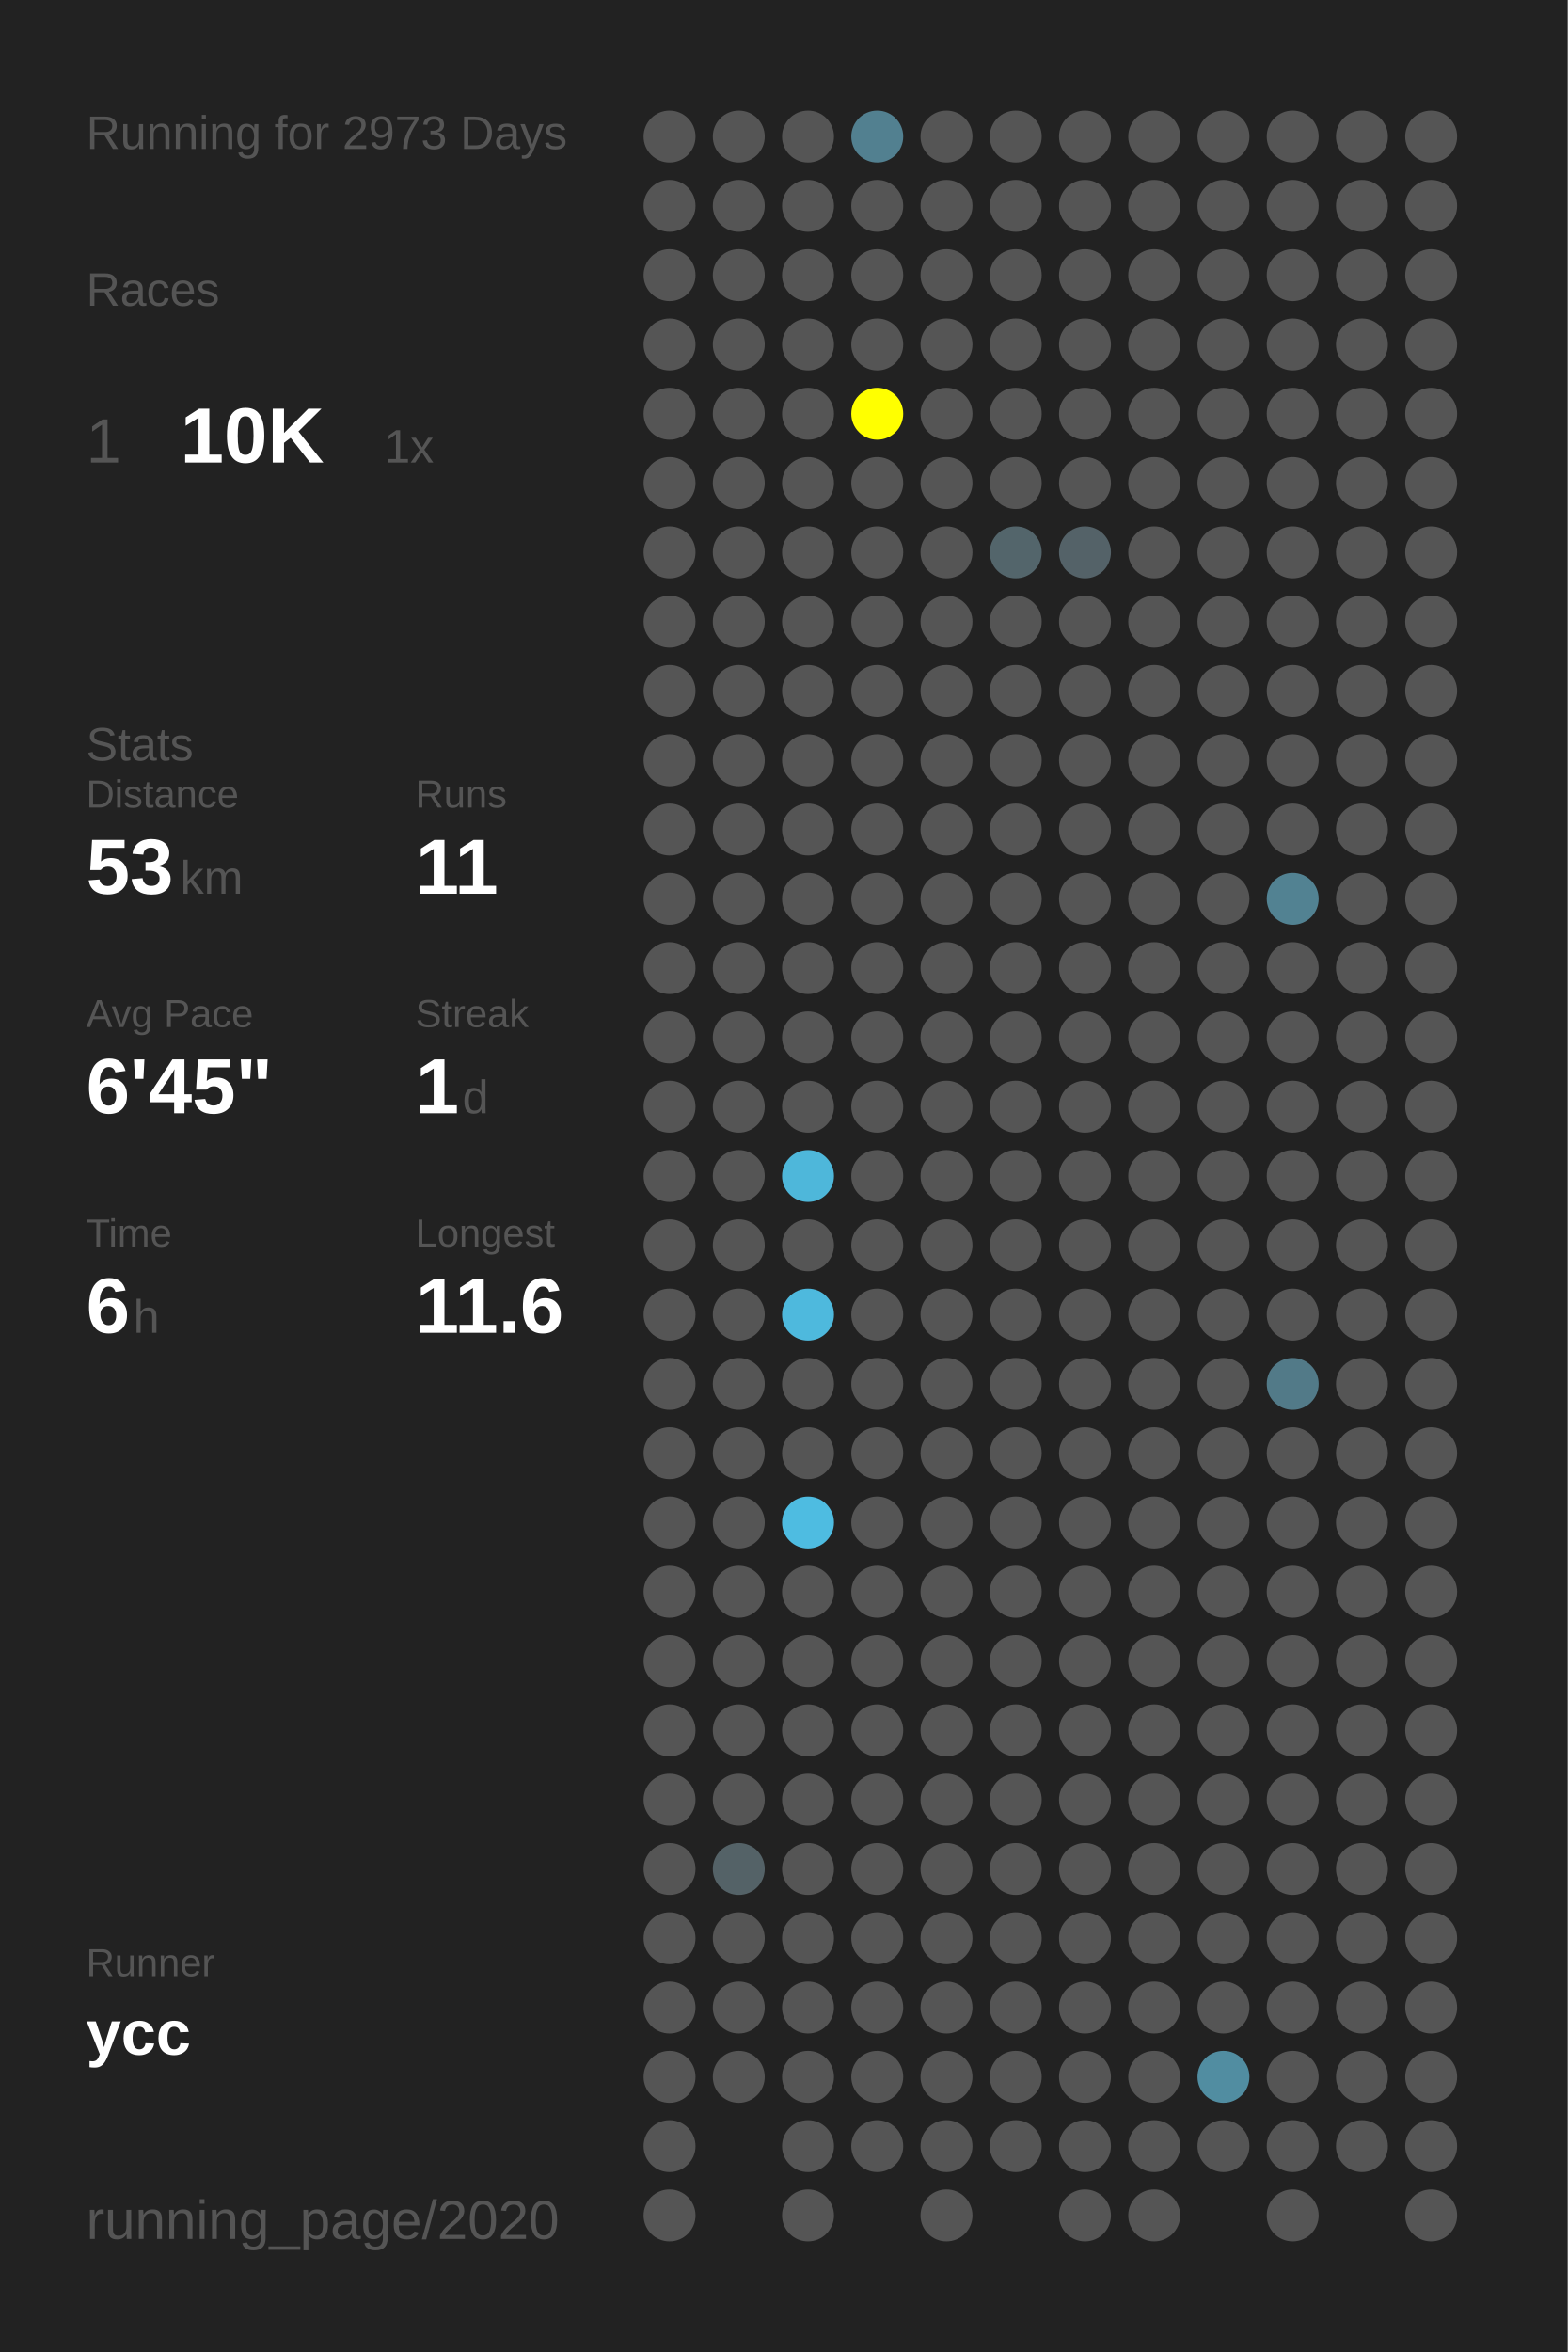
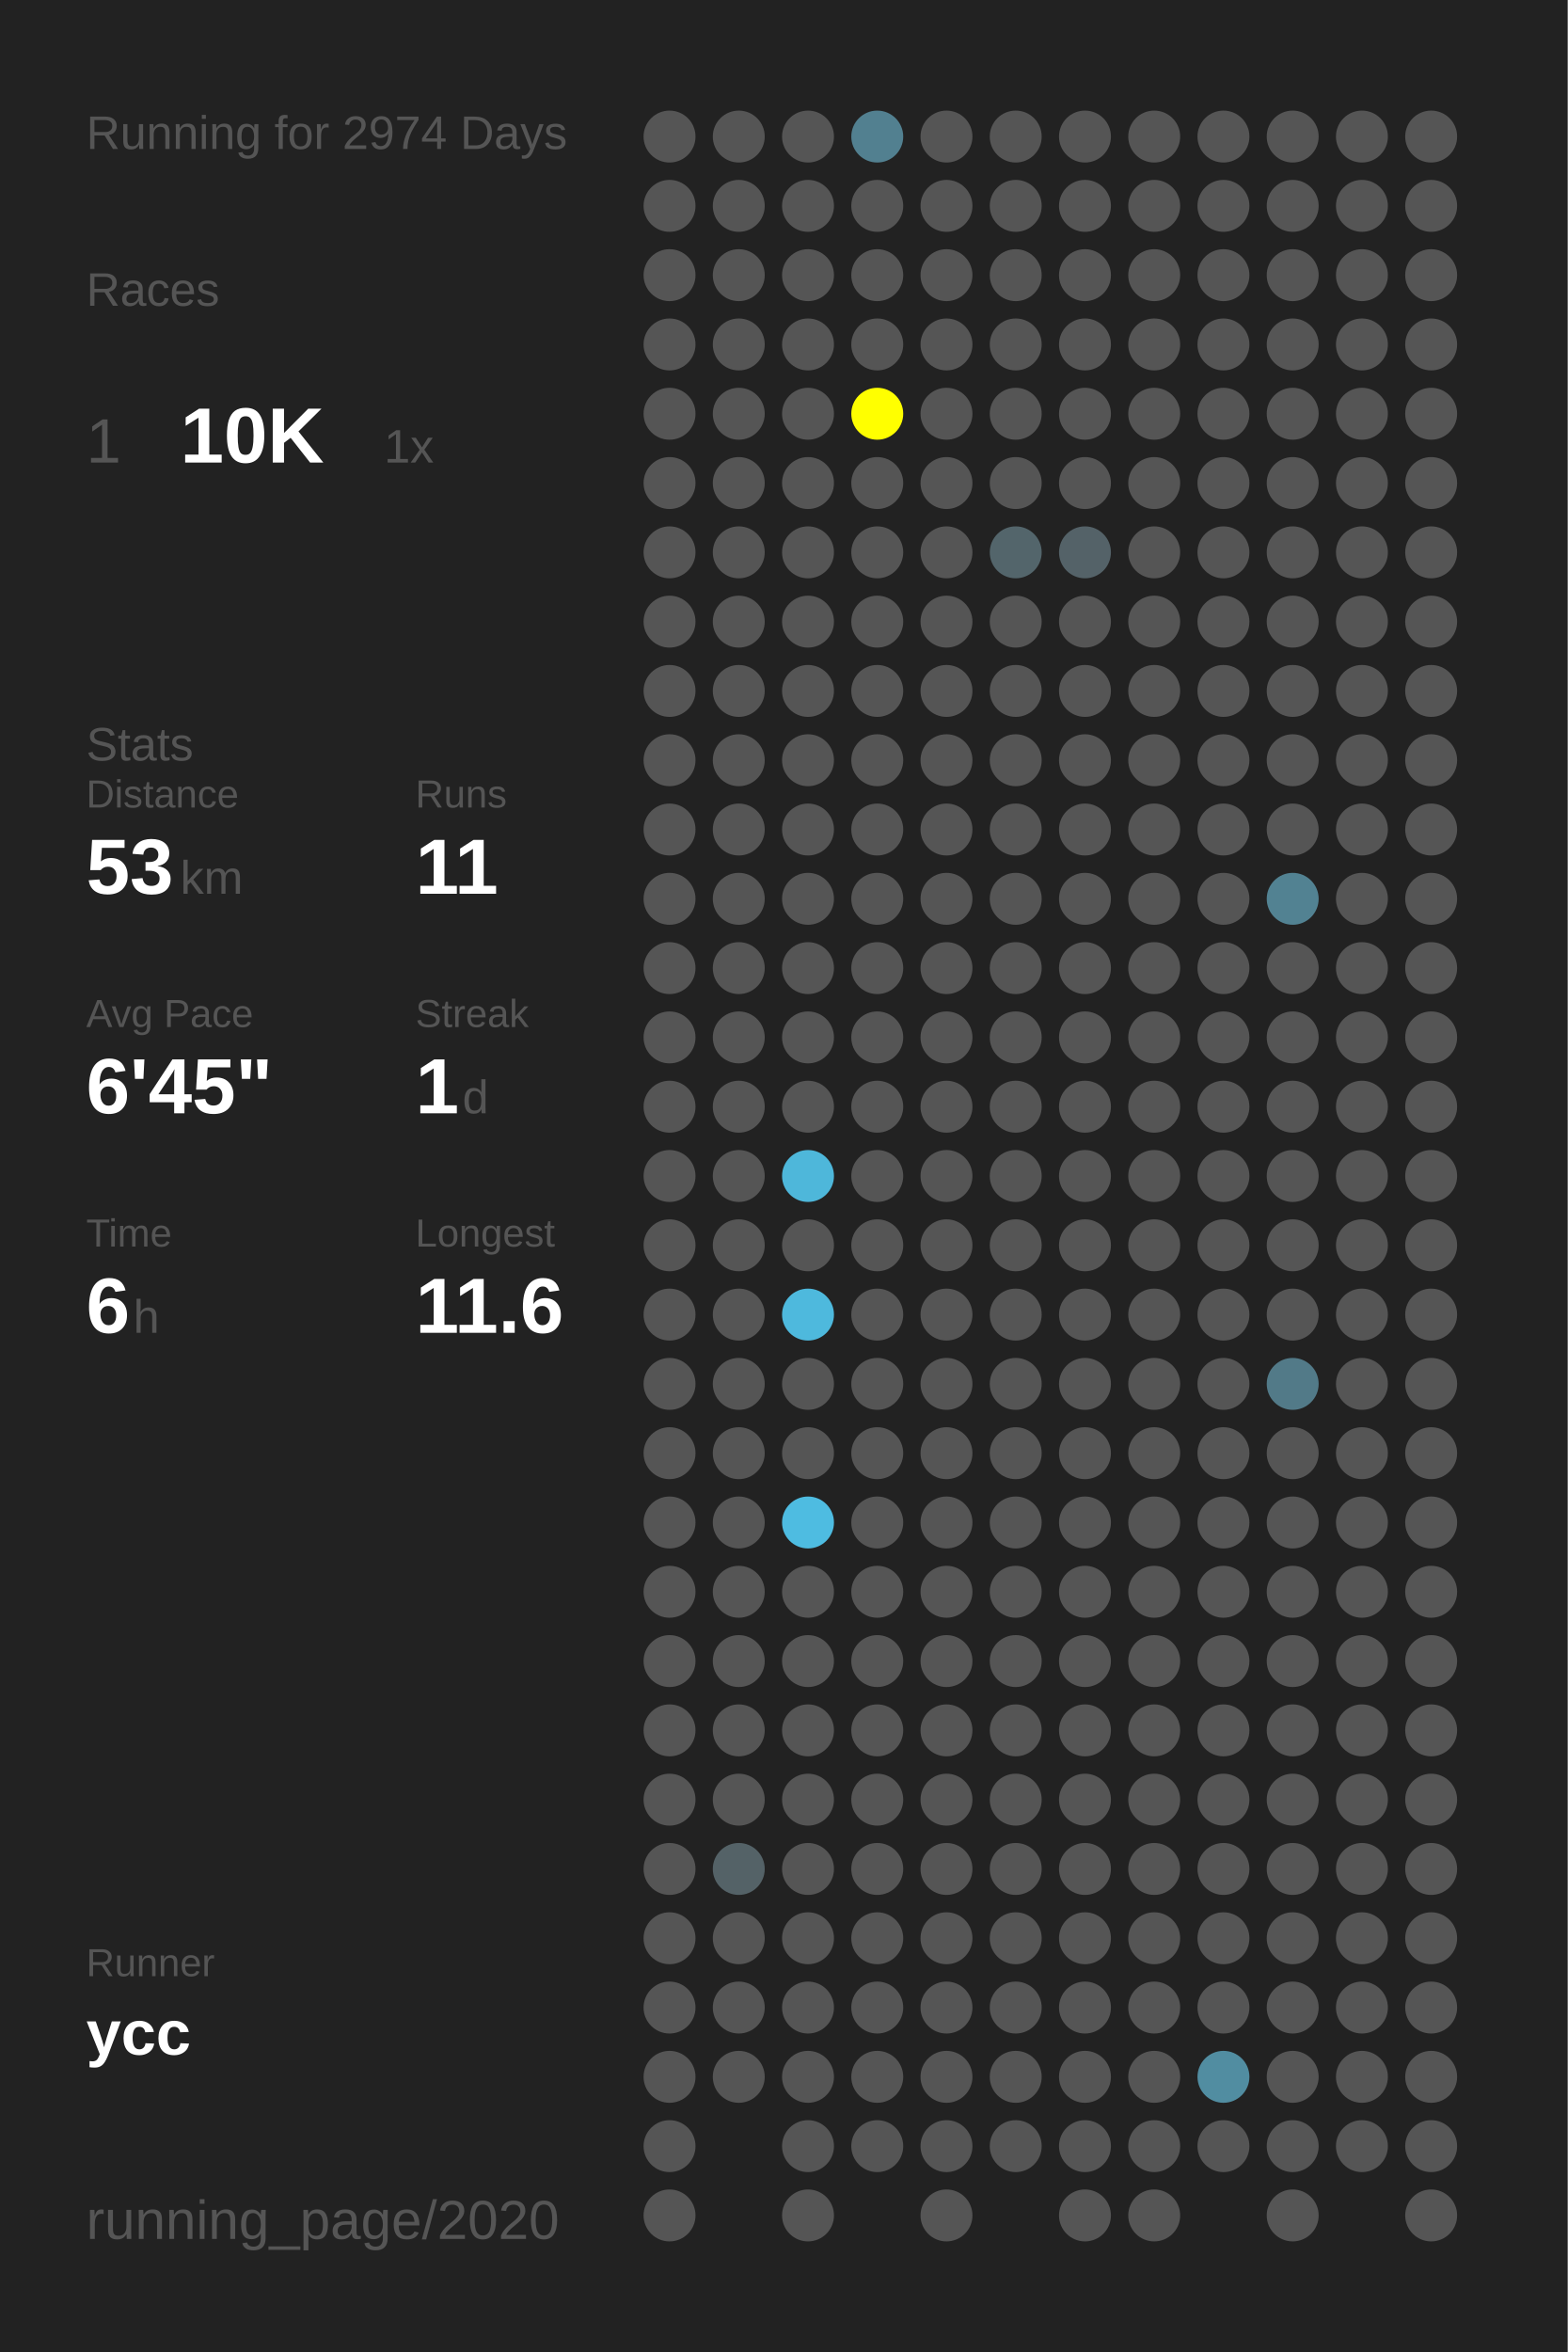
<svg xmlns="http://www.w3.org/2000/svg" baseProfile="full" height="300mm" version="1.1" viewBox="0,0,200,300" width="200mm">
  <defs />
  <rect fill="#222222" height="300" width="200" x="0" y="0" />
-   <text fill="#555555" style="font-size:6px; font-family:Arial;" x="11" y="19">Running for 2973 Days</text>
+   <text fill="#555555" style="font-size:6px; font-family:Arial;" x="11" y="19">Running for 2974 Days</text>
  <text fill="#555555" style="font-size:6px; font-family:Arial;" x="11" y="39">Races</text>
  <text fill="#555555" style="font-size:8px; font-family:Arial;" x="11" y="59">1</text>
  <text fill="#FFFFFF" style="font-size:10px; font-family:Arial; font-weight:bold;" x="23" y="59">10K</text>
  <text fill="#555555" style="font-size:6px; font-family:Arial;" x="49" y="59">1x</text>
  <text fill="#555555" style="font-size:6px; font-family:Arial;" x="11" y="97">Stats</text>
  <text fill="#555555" style="font-size:5px; font-family:Arial;" x="11" y="103">Distance</text>
  <text fill="#FFFFFF" style="font-size:10px; font-family:Arial; font-weight:bold;" x="11" y="114">53</text>
  <text fill="#555555" style="font-size:6px; font-family:Arial;" x="23" y="114">km</text>
  <text fill="#555555" style="font-size:5px; font-family:Arial;" x="53" y="103">Runs</text>
  <text fill="#FFFFFF" style="font-size:10px; font-family:Arial; font-weight:bold;" x="53" y="114">11</text>
  <text fill="#555555" style="font-size:5px; font-family:Arial;" x="11" y="131">Avg Pace</text>
  <text fill="#FFFFFF" style="font-size:10px; font-family:Arial; font-weight:bold;" x="11" y="142">6'45"</text>
  <text fill="#555555" style="font-size:5px; font-family:Arial;" x="53" y="131">Streak</text>
  <text fill="#FFFFFF" style="font-size:10px; font-family:Arial; font-weight:bold;" x="53" y="142">1</text>
  <text fill="#555555" style="font-size:6px; font-family:Arial;" x="59" y="142">d</text>
  <text fill="#555555" style="font-size:5px; font-family:Arial;" x="11" y="159">Time</text>
  <text fill="#FFFFFF" style="font-size:10px; font-family:Arial; font-weight:bold;" x="11" y="170">6</text>
  <text fill="#555555" style="font-size:6px; font-family:Arial;" x="17" y="170">h</text>
  <text fill="#555555" style="font-size:5px; font-family:Arial;" x="53" y="159">Longest</text>
  <text fill="#FFFFFF" style="font-size:10px; font-family:Arial; font-weight:bold;" x="53" y="170">11.6</text>
  <text fill="#555555" style="font-size:5px; font-family:Arial;" x="11" y="252.065">Runner</text>
  <text fill="#FFFFFF" style="font-size:8px; font-family:Arial; font-weight:bold;" x="11" y="262.065">ycc</text>
  <text fill="#555555" style="font-size:7px; font-family:Arial;" x="11" y="285.581">running_page/2020</text>
  <circle cx="85.417" cy="17.419" fill="#555555" r="3.312" />
  <circle cx="85.417" cy="26.258" fill="#555555" r="3.312" />
  <circle cx="85.417" cy="35.097" fill="#555555" r="3.312" />
  <circle cx="85.417" cy="43.935" fill="#555555" r="3.312" />
  <circle cx="85.417" cy="52.774" fill="#555555" r="3.312" />
  <circle cx="85.417" cy="61.613" fill="#555555" r="3.312" />
  <circle cx="85.417" cy="70.452" fill="#555555" r="3.312" />
  <circle cx="85.417" cy="79.29" fill="#555555" r="3.312" />
  <circle cx="85.417" cy="88.129" fill="#555555" r="3.312" />
  <circle cx="85.417" cy="96.968" fill="#555555" r="3.312" />
  <circle cx="85.417" cy="105.806" fill="#555555" r="3.312" />
  <circle cx="85.417" cy="114.645" fill="#555555" r="3.312" />
  <circle cx="85.417" cy="123.484" fill="#555555" r="3.312" />
  <circle cx="85.417" cy="132.323" fill="#555555" r="3.312" />
  <circle cx="85.417" cy="141.161" fill="#555555" r="3.312" />
  <circle cx="85.417" cy="150" fill="#555555" r="3.312" />
  <circle cx="85.417" cy="158.839" fill="#555555" r="3.312" />
  <circle cx="85.417" cy="167.677" fill="#555555" r="3.312" />
  <circle cx="85.417" cy="176.516" fill="#555555" r="3.312" />
  <circle cx="85.417" cy="185.355" fill="#555555" r="3.312" />
  <circle cx="85.417" cy="194.194" fill="#555555" r="3.312" />
  <circle cx="85.417" cy="203.032" fill="#555555" r="3.312" />
  <circle cx="85.417" cy="211.871" fill="#555555" r="3.312" />
  <circle cx="85.417" cy="220.71" fill="#555555" r="3.312" />
  <circle cx="85.417" cy="229.548" fill="#555555" r="3.312" />
  <circle cx="85.417" cy="238.387" fill="#555555" r="3.312" />
  <circle cx="85.417" cy="247.226" fill="#555555" r="3.312" />
  <circle cx="85.417" cy="256.065" fill="#555555" r="3.312" />
  <circle cx="85.417" cy="264.903" fill="#555555" r="3.312" />
  <circle cx="85.417" cy="273.742" fill="#555555" r="3.312" />
  <circle cx="85.417" cy="282.581" fill="#555555" r="3.312" />
  <circle cx="94.25" cy="17.419" fill="#555555" r="3.312" />
  <circle cx="94.25" cy="26.258" fill="#555555" r="3.312" />
  <circle cx="94.25" cy="35.097" fill="#555555" r="3.312" />
  <circle cx="94.25" cy="43.935" fill="#555555" r="3.312" />
  <circle cx="94.25" cy="52.774" fill="#555555" r="3.312" />
  <circle cx="94.25" cy="61.613" fill="#555555" r="3.312" />
  <circle cx="94.25" cy="70.452" fill="#555555" r="3.312" />
  <circle cx="94.25" cy="79.29" fill="#555555" r="3.312" />
  <circle cx="94.25" cy="88.129" fill="#555555" r="3.312" />
  <circle cx="94.25" cy="96.968" fill="#555555" r="3.312" />
  <circle cx="94.25" cy="105.806" fill="#555555" r="3.312" />
  <circle cx="94.25" cy="114.645" fill="#555555" r="3.312" />
  <circle cx="94.25" cy="123.484" fill="#555555" r="3.312" />
  <circle cx="94.25" cy="132.323" fill="#555555" r="3.312" />
  <circle cx="94.25" cy="141.161" fill="#555555" r="3.312" />
  <circle cx="94.25" cy="150" fill="#555555" r="3.312" />
  <circle cx="94.25" cy="158.839" fill="#555555" r="3.312" />
  <circle cx="94.25" cy="167.677" fill="#555555" r="3.312" />
  <circle cx="94.25" cy="176.516" fill="#555555" r="3.312" />
  <circle cx="94.25" cy="185.355" fill="#555555" r="3.312" />
  <circle cx="94.25" cy="194.194" fill="#555555" r="3.312" />
  <circle cx="94.25" cy="203.032" fill="#555555" r="3.312" />
  <circle cx="94.25" cy="211.871" fill="#555555" r="3.312" />
  <circle cx="94.25" cy="220.71" fill="#555555" r="3.312" />
  <circle cx="94.25" cy="229.548" fill="#555555" r="3.312" />
  <circle cx="94.25" cy="238.387" fill="#546267" r="3.312" />
  <circle cx="94.25" cy="247.226" fill="#555555" r="3.312" />
  <circle cx="94.25" cy="256.065" fill="#555555" r="3.312" />
  <circle cx="94.25" cy="264.903" fill="#555555" r="3.312" />
  <circle cx="103.083" cy="17.419" fill="#555555" r="3.312" />
  <circle cx="103.083" cy="26.258" fill="#555555" r="3.312" />
  <circle cx="103.083" cy="35.097" fill="#555555" r="3.312" />
  <circle cx="103.083" cy="43.935" fill="#555555" r="3.312" />
  <circle cx="103.083" cy="52.774" fill="#555555" r="3.312" />
  <circle cx="103.083" cy="61.613" fill="#555555" r="3.312" />
  <circle cx="103.083" cy="70.452" fill="#555555" r="3.312" />
  <circle cx="103.083" cy="79.29" fill="#555555" r="3.312" />
  <circle cx="103.083" cy="88.129" fill="#555555" r="3.312" />
  <circle cx="103.083" cy="96.968" fill="#555555" r="3.312" />
  <circle cx="103.083" cy="105.806" fill="#555555" r="3.312" />
  <circle cx="103.083" cy="114.645" fill="#555555" r="3.312" />
  <circle cx="103.083" cy="123.484" fill="#555555" r="3.312" />
  <circle cx="103.083" cy="132.323" fill="#555555" r="3.312" />
  <circle cx="103.083" cy="141.161" fill="#555555" r="3.312" />
  <circle cx="103.083" cy="150" fill="#4eb7da" r="3.312" />
  <circle cx="103.083" cy="158.839" fill="#555555" r="3.312" />
  <circle cx="103.083" cy="167.677" fill="#4eb9dd" r="3.312" />
  <circle cx="103.083" cy="176.516" fill="#555555" r="3.312" />
  <circle cx="103.083" cy="185.355" fill="#555555" r="3.312" />
  <circle cx="103.083" cy="194.194" fill="#4ebce1" r="3.312" />
  <circle cx="103.083" cy="203.032" fill="#555555" r="3.312" />
  <circle cx="103.083" cy="211.871" fill="#555555" r="3.312" />
  <circle cx="103.083" cy="220.71" fill="#555555" r="3.312" />
  <circle cx="103.083" cy="229.548" fill="#555555" r="3.312" />
  <circle cx="103.083" cy="238.387" fill="#555555" r="3.312" />
  <circle cx="103.083" cy="247.226" fill="#555555" r="3.312" />
  <circle cx="103.083" cy="256.065" fill="#555555" r="3.312" />
  <circle cx="103.083" cy="264.903" fill="#555555" r="3.312" />
  <circle cx="103.083" cy="273.742" fill="#555555" r="3.312" />
  <circle cx="103.083" cy="282.581" fill="#555555" r="3.312" />
  <circle cx="111.917" cy="17.419" fill="#528090" r="3.312" />
  <circle cx="111.917" cy="26.258" fill="#555555" r="3.312" />
  <circle cx="111.917" cy="35.097" fill="#555555" r="3.312" />
  <circle cx="111.917" cy="43.935" fill="#555555" r="3.312" />
  <circle cx="111.917" cy="52.774" fill="#FFFF00" r="3.312" />
  <circle cx="111.917" cy="61.613" fill="#555555" r="3.312" />
  <circle cx="111.917" cy="70.452" fill="#555555" r="3.312" />
  <circle cx="111.917" cy="79.29" fill="#555555" r="3.312" />
  <circle cx="111.917" cy="88.129" fill="#555555" r="3.312" />
  <circle cx="111.917" cy="96.968" fill="#555555" r="3.312" />
  <circle cx="111.917" cy="105.806" fill="#555555" r="3.312" />
  <circle cx="111.917" cy="114.645" fill="#555555" r="3.312" />
  <circle cx="111.917" cy="123.484" fill="#555555" r="3.312" />
  <circle cx="111.917" cy="132.323" fill="#555555" r="3.312" />
  <circle cx="111.917" cy="141.161" fill="#555555" r="3.312" />
  <circle cx="111.917" cy="150" fill="#555555" r="3.312" />
  <circle cx="111.917" cy="158.839" fill="#555555" r="3.312" />
  <circle cx="111.917" cy="167.677" fill="#555555" r="3.312" />
  <circle cx="111.917" cy="176.516" fill="#555555" r="3.312" />
  <circle cx="111.917" cy="185.355" fill="#555555" r="3.312" />
  <circle cx="111.917" cy="194.194" fill="#555555" r="3.312" />
  <circle cx="111.917" cy="203.032" fill="#555555" r="3.312" />
  <circle cx="111.917" cy="211.871" fill="#555555" r="3.312" />
  <circle cx="111.917" cy="220.71" fill="#555555" r="3.312" />
  <circle cx="111.917" cy="229.548" fill="#555555" r="3.312" />
  <circle cx="111.917" cy="238.387" fill="#555555" r="3.312" />
  <circle cx="111.917" cy="247.226" fill="#555555" r="3.312" />
  <circle cx="111.917" cy="256.065" fill="#555555" r="3.312" />
  <circle cx="111.917" cy="264.903" fill="#555555" r="3.312" />
  <circle cx="111.917" cy="273.742" fill="#555555" r="3.312" />
  <circle cx="120.75" cy="17.419" fill="#555555" r="3.312" />
  <circle cx="120.75" cy="26.258" fill="#555555" r="3.312" />
  <circle cx="120.75" cy="35.097" fill="#555555" r="3.312" />
  <circle cx="120.75" cy="43.935" fill="#555555" r="3.312" />
  <circle cx="120.75" cy="52.774" fill="#555555" r="3.312" />
  <circle cx="120.75" cy="61.613" fill="#555555" r="3.312" />
  <circle cx="120.75" cy="70.452" fill="#555555" r="3.312" />
  <circle cx="120.75" cy="79.29" fill="#555555" r="3.312" />
  <circle cx="120.75" cy="88.129" fill="#555555" r="3.312" />
  <circle cx="120.75" cy="96.968" fill="#555555" r="3.312" />
  <circle cx="120.75" cy="105.806" fill="#555555" r="3.312" />
  <circle cx="120.75" cy="114.645" fill="#555555" r="3.312" />
  <circle cx="120.75" cy="123.484" fill="#555555" r="3.312" />
  <circle cx="120.75" cy="132.323" fill="#555555" r="3.312" />
  <circle cx="120.75" cy="141.161" fill="#555555" r="3.312" />
  <circle cx="120.75" cy="150" fill="#555555" r="3.312" />
  <circle cx="120.75" cy="158.839" fill="#555555" r="3.312" />
  <circle cx="120.75" cy="167.677" fill="#555555" r="3.312" />
  <circle cx="120.75" cy="176.516" fill="#555555" r="3.312" />
  <circle cx="120.75" cy="185.355" fill="#555555" r="3.312" />
  <circle cx="120.75" cy="194.194" fill="#555555" r="3.312" />
  <circle cx="120.75" cy="203.032" fill="#555555" r="3.312" />
  <circle cx="120.75" cy="211.871" fill="#555555" r="3.312" />
  <circle cx="120.75" cy="220.71" fill="#555555" r="3.312" />
  <circle cx="120.75" cy="229.548" fill="#555555" r="3.312" />
  <circle cx="120.75" cy="238.387" fill="#555555" r="3.312" />
  <circle cx="120.75" cy="247.226" fill="#555555" r="3.312" />
  <circle cx="120.75" cy="256.065" fill="#555555" r="3.312" />
  <circle cx="120.75" cy="264.903" fill="#555555" r="3.312" />
  <circle cx="120.75" cy="273.742" fill="#555555" r="3.312" />
  <circle cx="120.75" cy="282.581" fill="#555555" r="3.312" />
  <circle cx="129.583" cy="17.419" fill="#555555" r="3.312" />
  <circle cx="129.583" cy="26.258" fill="#555555" r="3.312" />
  <circle cx="129.583" cy="35.097" fill="#555555" r="3.312" />
  <circle cx="129.583" cy="43.935" fill="#555555" r="3.312" />
  <circle cx="129.583" cy="52.774" fill="#555555" r="3.312" />
  <circle cx="129.583" cy="61.613" fill="#555555" r="3.312" />
  <circle cx="129.583" cy="70.452" fill="#53656b" r="3.312" />
  <circle cx="129.583" cy="79.29" fill="#555555" r="3.312" />
  <circle cx="129.583" cy="88.129" fill="#555555" r="3.312" />
  <circle cx="129.583" cy="96.968" fill="#555555" r="3.312" />
  <circle cx="129.583" cy="105.806" fill="#555555" r="3.312" />
  <circle cx="129.583" cy="114.645" fill="#555555" r="3.312" />
  <circle cx="129.583" cy="123.484" fill="#555555" r="3.312" />
  <circle cx="129.583" cy="132.323" fill="#555555" r="3.312" />
  <circle cx="129.583" cy="141.161" fill="#555555" r="3.312" />
  <circle cx="129.583" cy="150" fill="#555555" r="3.312" />
  <circle cx="129.583" cy="158.839" fill="#555555" r="3.312" />
  <circle cx="129.583" cy="167.677" fill="#555555" r="3.312" />
  <circle cx="129.583" cy="176.516" fill="#555555" r="3.312" />
  <circle cx="129.583" cy="185.355" fill="#555555" r="3.312" />
  <circle cx="129.583" cy="194.194" fill="#555555" r="3.312" />
  <circle cx="129.583" cy="203.032" fill="#555555" r="3.312" />
  <circle cx="129.583" cy="211.871" fill="#555555" r="3.312" />
  <circle cx="129.583" cy="220.71" fill="#555555" r="3.312" />
  <circle cx="129.583" cy="229.548" fill="#555555" r="3.312" />
  <circle cx="129.583" cy="238.387" fill="#555555" r="3.312" />
  <circle cx="129.583" cy="247.226" fill="#555555" r="3.312" />
  <circle cx="129.583" cy="256.065" fill="#555555" r="3.312" />
  <circle cx="129.583" cy="264.903" fill="#555555" r="3.312" />
  <circle cx="129.583" cy="273.742" fill="#555555" r="3.312" />
  <circle cx="138.417" cy="17.419" fill="#555555" r="3.312" />
  <circle cx="138.417" cy="26.258" fill="#555555" r="3.312" />
  <circle cx="138.417" cy="35.097" fill="#555555" r="3.312" />
  <circle cx="138.417" cy="43.935" fill="#555555" r="3.312" />
  <circle cx="138.417" cy="52.774" fill="#555555" r="3.312" />
  <circle cx="138.417" cy="61.613" fill="#555555" r="3.312" />
  <circle cx="138.417" cy="70.452" fill="#546268" r="3.312" />
  <circle cx="138.417" cy="79.29" fill="#555555" r="3.312" />
  <circle cx="138.417" cy="88.129" fill="#555555" r="3.312" />
  <circle cx="138.417" cy="96.968" fill="#555555" r="3.312" />
  <circle cx="138.417" cy="105.806" fill="#555555" r="3.312" />
  <circle cx="138.417" cy="114.645" fill="#555555" r="3.312" />
  <circle cx="138.417" cy="123.484" fill="#555555" r="3.312" />
  <circle cx="138.417" cy="132.323" fill="#555555" r="3.312" />
  <circle cx="138.417" cy="141.161" fill="#555555" r="3.312" />
  <circle cx="138.417" cy="150" fill="#555555" r="3.312" />
  <circle cx="138.417" cy="158.839" fill="#555555" r="3.312" />
  <circle cx="138.417" cy="167.677" fill="#555555" r="3.312" />
  <circle cx="138.417" cy="176.516" fill="#555555" r="3.312" />
  <circle cx="138.417" cy="185.355" fill="#555555" r="3.312" />
  <circle cx="138.417" cy="194.194" fill="#555555" r="3.312" />
  <circle cx="138.417" cy="203.032" fill="#555555" r="3.312" />
  <circle cx="138.417" cy="211.871" fill="#555555" r="3.312" />
  <circle cx="138.417" cy="220.71" fill="#555555" r="3.312" />
  <circle cx="138.417" cy="229.548" fill="#555555" r="3.312" />
  <circle cx="138.417" cy="238.387" fill="#555555" r="3.312" />
  <circle cx="138.417" cy="247.226" fill="#555555" r="3.312" />
  <circle cx="138.417" cy="256.065" fill="#555555" r="3.312" />
  <circle cx="138.417" cy="264.903" fill="#555555" r="3.312" />
  <circle cx="138.417" cy="273.742" fill="#555555" r="3.312" />
  <circle cx="138.417" cy="282.581" fill="#555555" r="3.312" />
  <circle cx="147.25" cy="17.419" fill="#555555" r="3.312" />
  <circle cx="147.25" cy="26.258" fill="#555555" r="3.312" />
  <circle cx="147.25" cy="35.097" fill="#555555" r="3.312" />
  <circle cx="147.25" cy="43.935" fill="#555555" r="3.312" />
  <circle cx="147.25" cy="52.774" fill="#555555" r="3.312" />
  <circle cx="147.25" cy="61.613" fill="#555555" r="3.312" />
  <circle cx="147.25" cy="70.452" fill="#555555" r="3.312" />
  <circle cx="147.25" cy="79.29" fill="#555555" r="3.312" />
  <circle cx="147.25" cy="88.129" fill="#555555" r="3.312" />
  <circle cx="147.25" cy="96.968" fill="#555555" r="3.312" />
  <circle cx="147.25" cy="105.806" fill="#555555" r="3.312" />
  <circle cx="147.25" cy="114.645" fill="#555555" r="3.312" />
  <circle cx="147.25" cy="123.484" fill="#555555" r="3.312" />
  <circle cx="147.25" cy="132.323" fill="#555555" r="3.312" />
  <circle cx="147.25" cy="141.161" fill="#555555" r="3.312" />
  <circle cx="147.25" cy="150" fill="#555555" r="3.312" />
  <circle cx="147.25" cy="158.839" fill="#555555" r="3.312" />
  <circle cx="147.25" cy="167.677" fill="#555555" r="3.312" />
  <circle cx="147.25" cy="176.516" fill="#555555" r="3.312" />
  <circle cx="147.25" cy="185.355" fill="#555555" r="3.312" />
  <circle cx="147.25" cy="194.194" fill="#555555" r="3.312" />
  <circle cx="147.25" cy="203.032" fill="#555555" r="3.312" />
  <circle cx="147.25" cy="211.871" fill="#555555" r="3.312" />
  <circle cx="147.25" cy="220.71" fill="#555555" r="3.312" />
  <circle cx="147.25" cy="229.548" fill="#555555" r="3.312" />
  <circle cx="147.25" cy="238.387" fill="#555555" r="3.312" />
  <circle cx="147.25" cy="247.226" fill="#555555" r="3.312" />
  <circle cx="147.25" cy="256.065" fill="#555555" r="3.312" />
  <circle cx="147.25" cy="264.903" fill="#555555" r="3.312" />
  <circle cx="147.25" cy="273.742" fill="#555555" r="3.312" />
  <circle cx="147.25" cy="282.581" fill="#555555" r="3.312" />
  <circle cx="156.083" cy="17.419" fill="#555555" r="3.312" />
  <circle cx="156.083" cy="26.258" fill="#555555" r="3.312" />
  <circle cx="156.083" cy="35.097" fill="#555555" r="3.312" />
  <circle cx="156.083" cy="43.935" fill="#555555" r="3.312" />
  <circle cx="156.083" cy="52.774" fill="#555555" r="3.312" />
  <circle cx="156.083" cy="61.613" fill="#555555" r="3.312" />
  <circle cx="156.083" cy="70.452" fill="#555555" r="3.312" />
  <circle cx="156.083" cy="79.29" fill="#555555" r="3.312" />
  <circle cx="156.083" cy="88.129" fill="#555555" r="3.312" />
  <circle cx="156.083" cy="96.968" fill="#555555" r="3.312" />
  <circle cx="156.083" cy="105.806" fill="#555555" r="3.312" />
  <circle cx="156.083" cy="114.645" fill="#555555" r="3.312" />
  <circle cx="156.083" cy="123.484" fill="#555555" r="3.312" />
  <circle cx="156.083" cy="132.323" fill="#555555" r="3.312" />
  <circle cx="156.083" cy="141.161" fill="#555555" r="3.312" />
  <circle cx="156.083" cy="150" fill="#555555" r="3.312" />
  <circle cx="156.083" cy="158.839" fill="#555555" r="3.312" />
  <circle cx="156.083" cy="167.677" fill="#555555" r="3.312" />
  <circle cx="156.083" cy="176.516" fill="#555555" r="3.312" />
  <circle cx="156.083" cy="185.355" fill="#555555" r="3.312" />
  <circle cx="156.083" cy="194.194" fill="#555555" r="3.312" />
  <circle cx="156.083" cy="203.032" fill="#555555" r="3.312" />
  <circle cx="156.083" cy="211.871" fill="#555555" r="3.312" />
  <circle cx="156.083" cy="220.71" fill="#555555" r="3.312" />
  <circle cx="156.083" cy="229.548" fill="#555555" r="3.312" />
  <circle cx="156.083" cy="238.387" fill="#555555" r="3.312" />
  <circle cx="156.083" cy="247.226" fill="#555555" r="3.312" />
  <circle cx="156.083" cy="256.065" fill="#555555" r="3.312" />
  <circle cx="156.083" cy="264.903" fill="#518da1" r="3.312" />
  <circle cx="156.083" cy="273.742" fill="#555555" r="3.312" />
  <circle cx="164.917" cy="17.419" fill="#555555" r="3.312" />
  <circle cx="164.917" cy="26.258" fill="#555555" r="3.312" />
  <circle cx="164.917" cy="35.097" fill="#555555" r="3.312" />
  <circle cx="164.917" cy="43.935" fill="#555555" r="3.312" />
  <circle cx="164.917" cy="52.774" fill="#555555" r="3.312" />
  <circle cx="164.917" cy="61.613" fill="#555555" r="3.312" />
  <circle cx="164.917" cy="70.452" fill="#555555" r="3.312" />
  <circle cx="164.917" cy="79.29" fill="#555555" r="3.312" />
  <circle cx="164.917" cy="88.129" fill="#555555" r="3.312" />
  <circle cx="164.917" cy="96.968" fill="#555555" r="3.312" />
  <circle cx="164.917" cy="105.806" fill="#555555" r="3.312" />
  <circle cx="164.917" cy="114.645" fill="#528292" r="3.312" />
  <circle cx="164.917" cy="123.484" fill="#555555" r="3.312" />
  <circle cx="164.917" cy="132.323" fill="#555555" r="3.312" />
  <circle cx="164.917" cy="141.161" fill="#555555" r="3.312" />
  <circle cx="164.917" cy="150" fill="#555555" r="3.312" />
  <circle cx="164.917" cy="158.839" fill="#555555" r="3.312" />
  <circle cx="164.917" cy="167.677" fill="#555555" r="3.312" />
  <circle cx="164.917" cy="176.516" fill="#527a88" r="3.312" />
  <circle cx="164.917" cy="185.355" fill="#555555" r="3.312" />
  <circle cx="164.917" cy="194.194" fill="#555555" r="3.312" />
  <circle cx="164.917" cy="203.032" fill="#555555" r="3.312" />
  <circle cx="164.917" cy="211.871" fill="#555555" r="3.312" />
  <circle cx="164.917" cy="220.71" fill="#555555" r="3.312" />
  <circle cx="164.917" cy="229.548" fill="#555555" r="3.312" />
  <circle cx="164.917" cy="238.387" fill="#555555" r="3.312" />
  <circle cx="164.917" cy="247.226" fill="#555555" r="3.312" />
  <circle cx="164.917" cy="256.065" fill="#555555" r="3.312" />
  <circle cx="164.917" cy="264.903" fill="#555555" r="3.312" />
  <circle cx="164.917" cy="273.742" fill="#555555" r="3.312" />
  <circle cx="164.917" cy="282.581" fill="#555555" r="3.312" />
  <circle cx="173.75" cy="17.419" fill="#555555" r="3.312" />
  <circle cx="173.75" cy="26.258" fill="#555555" r="3.312" />
  <circle cx="173.75" cy="35.097" fill="#555555" r="3.312" />
  <circle cx="173.75" cy="43.935" fill="#555555" r="3.312" />
  <circle cx="173.75" cy="52.774" fill="#555555" r="3.312" />
  <circle cx="173.75" cy="61.613" fill="#555555" r="3.312" />
  <circle cx="173.75" cy="70.452" fill="#555555" r="3.312" />
  <circle cx="173.75" cy="79.29" fill="#555555" r="3.312" />
  <circle cx="173.75" cy="88.129" fill="#555555" r="3.312" />
  <circle cx="173.75" cy="96.968" fill="#555555" r="3.312" />
  <circle cx="173.75" cy="105.806" fill="#555555" r="3.312" />
  <circle cx="173.75" cy="114.645" fill="#555555" r="3.312" />
  <circle cx="173.75" cy="123.484" fill="#555555" r="3.312" />
  <circle cx="173.75" cy="132.323" fill="#555555" r="3.312" />
  <circle cx="173.75" cy="141.161" fill="#555555" r="3.312" />
  <circle cx="173.75" cy="150" fill="#555555" r="3.312" />
  <circle cx="173.75" cy="158.839" fill="#555555" r="3.312" />
  <circle cx="173.75" cy="167.677" fill="#555555" r="3.312" />
  <circle cx="173.75" cy="176.516" fill="#555555" r="3.312" />
  <circle cx="173.75" cy="185.355" fill="#555555" r="3.312" />
  <circle cx="173.75" cy="194.194" fill="#555555" r="3.312" />
  <circle cx="173.75" cy="203.032" fill="#555555" r="3.312" />
  <circle cx="173.75" cy="211.871" fill="#555555" r="3.312" />
  <circle cx="173.75" cy="220.71" fill="#555555" r="3.312" />
  <circle cx="173.75" cy="229.548" fill="#555555" r="3.312" />
  <circle cx="173.75" cy="238.387" fill="#555555" r="3.312" />
  <circle cx="173.75" cy="247.226" fill="#555555" r="3.312" />
  <circle cx="173.75" cy="256.065" fill="#555555" r="3.312" />
  <circle cx="173.75" cy="264.903" fill="#555555" r="3.312" />
  <circle cx="173.75" cy="273.742" fill="#555555" r="3.312" />
  <circle cx="182.583" cy="17.419" fill="#555555" r="3.312" />
  <circle cx="182.583" cy="26.258" fill="#555555" r="3.312" />
  <circle cx="182.583" cy="35.097" fill="#555555" r="3.312" />
  <circle cx="182.583" cy="43.935" fill="#555555" r="3.312" />
  <circle cx="182.583" cy="52.774" fill="#555555" r="3.312" />
  <circle cx="182.583" cy="61.613" fill="#555555" r="3.312" />
  <circle cx="182.583" cy="70.452" fill="#555555" r="3.312" />
  <circle cx="182.583" cy="79.29" fill="#555555" r="3.312" />
  <circle cx="182.583" cy="88.129" fill="#555555" r="3.312" />
  <circle cx="182.583" cy="96.968" fill="#555555" r="3.312" />
  <circle cx="182.583" cy="105.806" fill="#555555" r="3.312" />
  <circle cx="182.583" cy="114.645" fill="#555555" r="3.312" />
  <circle cx="182.583" cy="123.484" fill="#555555" r="3.312" />
  <circle cx="182.583" cy="132.323" fill="#555555" r="3.312" />
  <circle cx="182.583" cy="141.161" fill="#555555" r="3.312" />
  <circle cx="182.583" cy="150" fill="#555555" r="3.312" />
  <circle cx="182.583" cy="158.839" fill="#555555" r="3.312" />
  <circle cx="182.583" cy="167.677" fill="#555555" r="3.312" />
  <circle cx="182.583" cy="176.516" fill="#555555" r="3.312" />
  <circle cx="182.583" cy="185.355" fill="#555555" r="3.312" />
  <circle cx="182.583" cy="194.194" fill="#555555" r="3.312" />
  <circle cx="182.583" cy="203.032" fill="#555555" r="3.312" />
  <circle cx="182.583" cy="211.871" fill="#555555" r="3.312" />
  <circle cx="182.583" cy="220.71" fill="#555555" r="3.312" />
  <circle cx="182.583" cy="229.548" fill="#555555" r="3.312" />
  <circle cx="182.583" cy="238.387" fill="#555555" r="3.312" />
  <circle cx="182.583" cy="247.226" fill="#555555" r="3.312" />
  <circle cx="182.583" cy="256.065" fill="#555555" r="3.312" />
  <circle cx="182.583" cy="264.903" fill="#555555" r="3.312" />
  <circle cx="182.583" cy="273.742" fill="#555555" r="3.312" />
  <circle cx="182.583" cy="282.581" fill="#555555" r="3.312" />
</svg>
